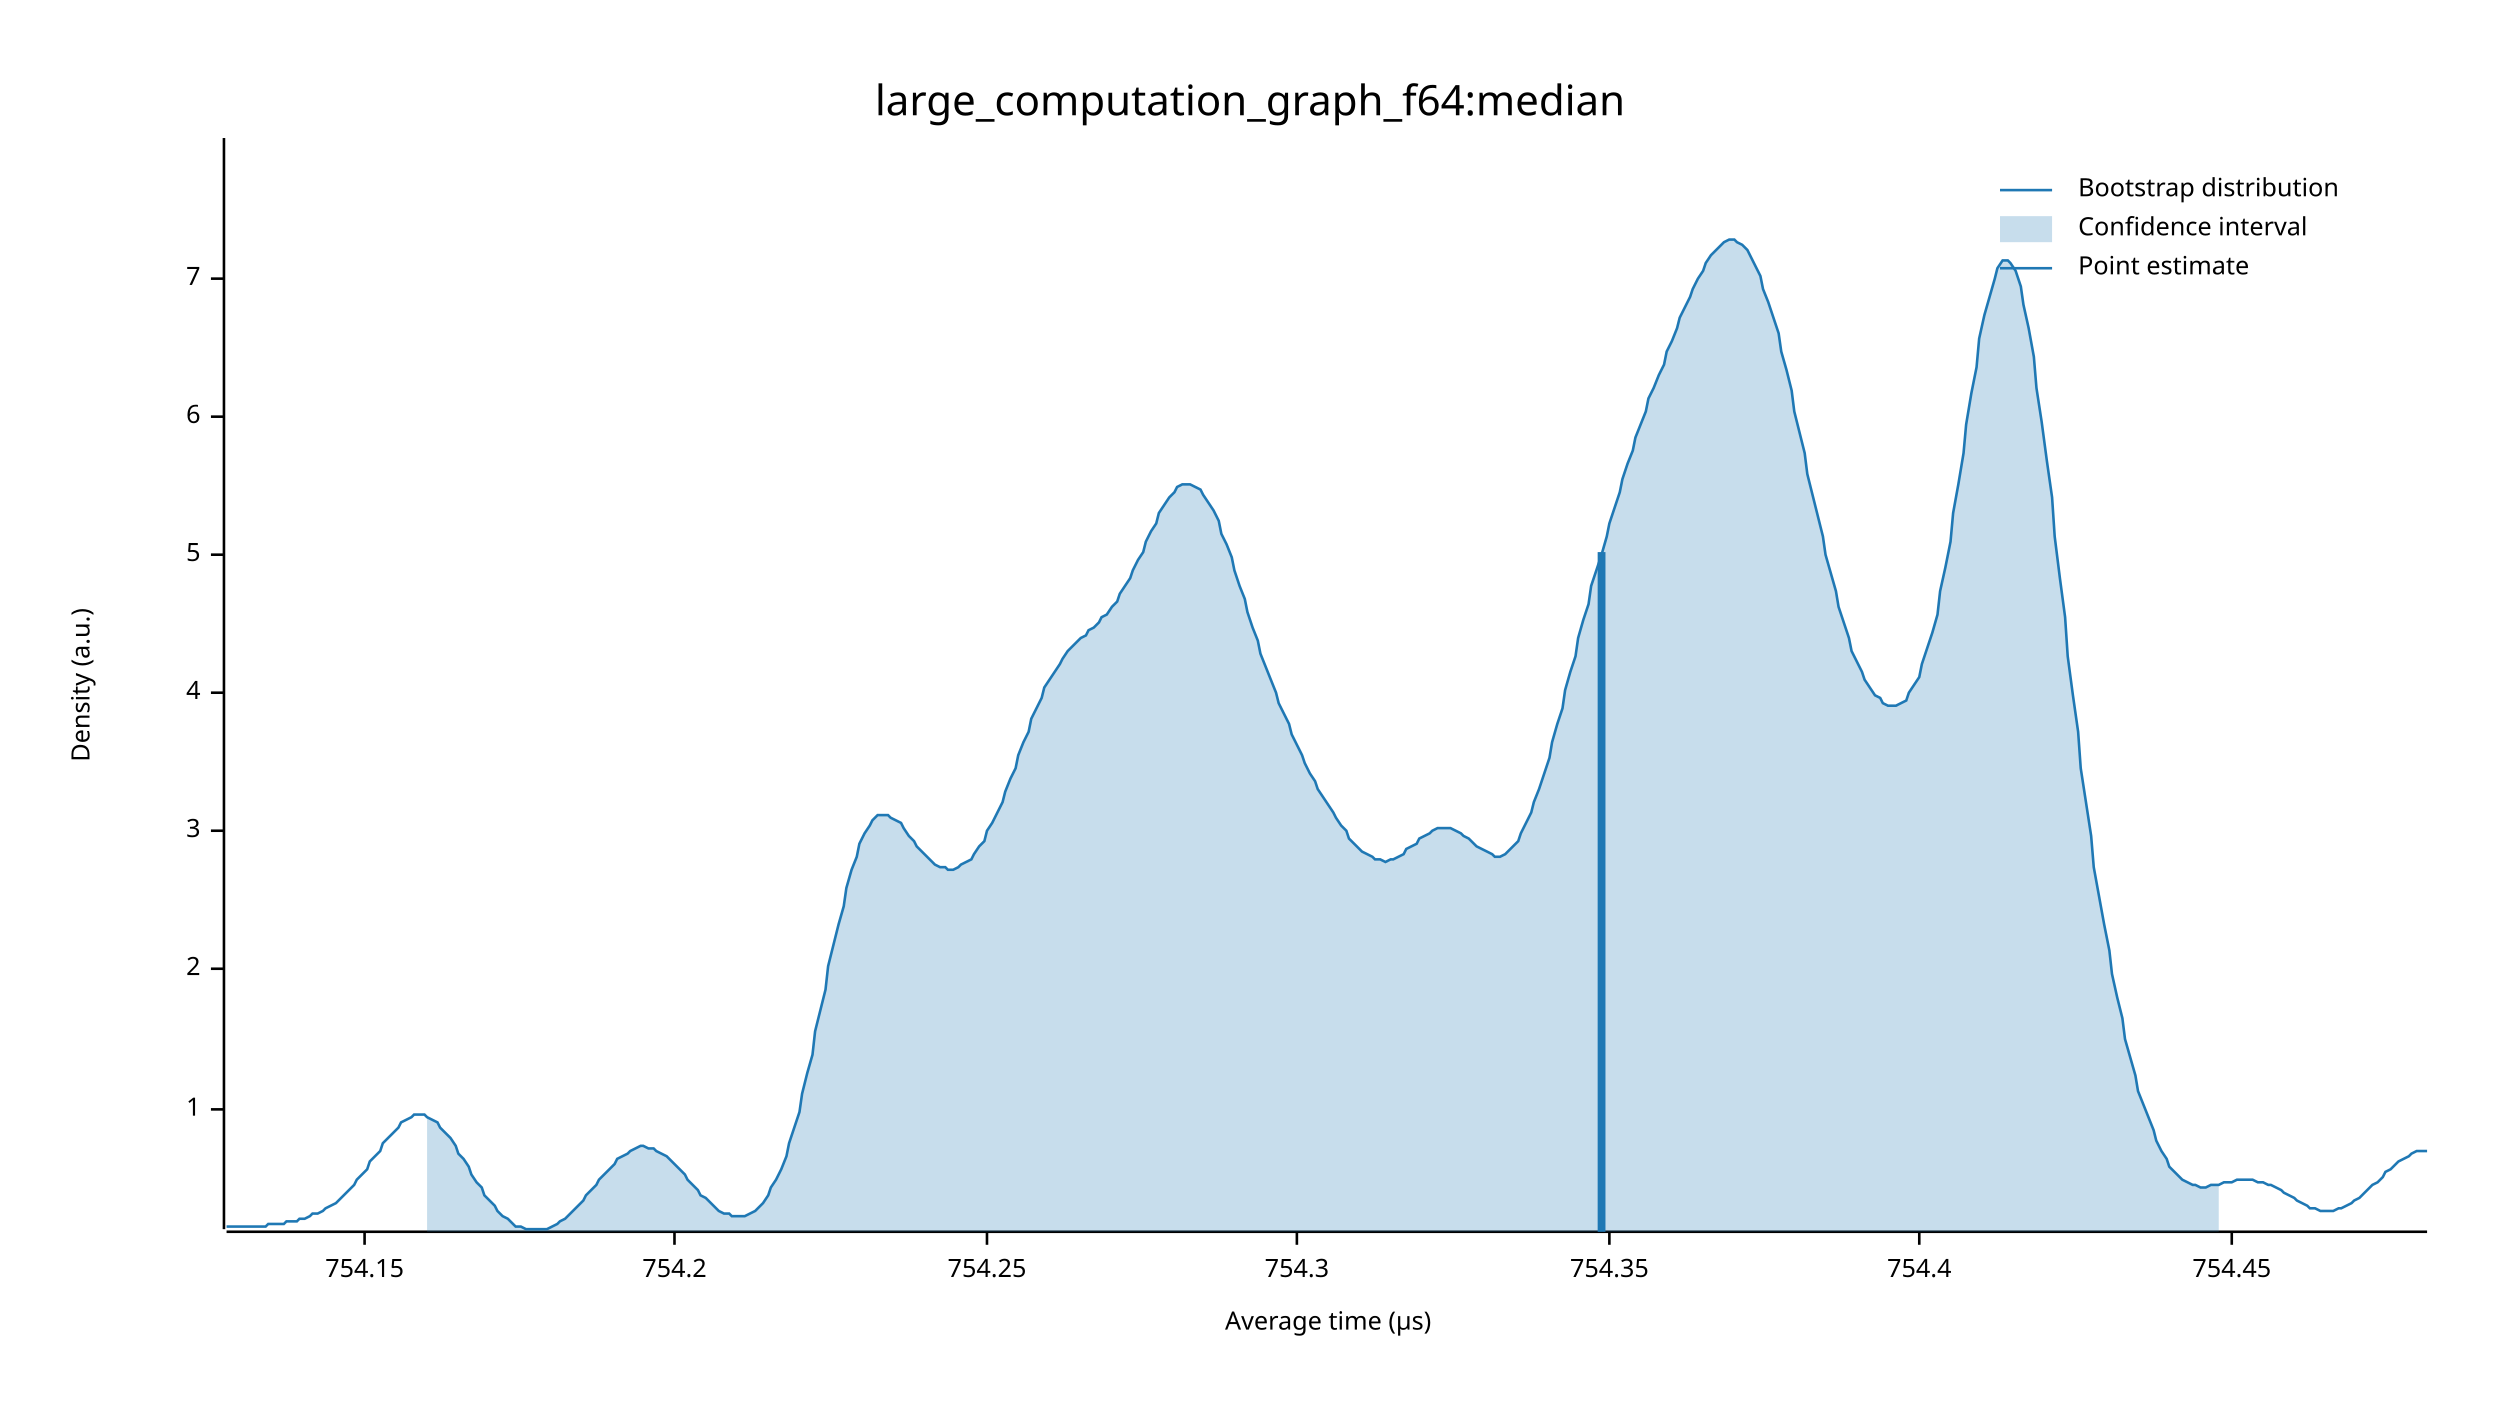
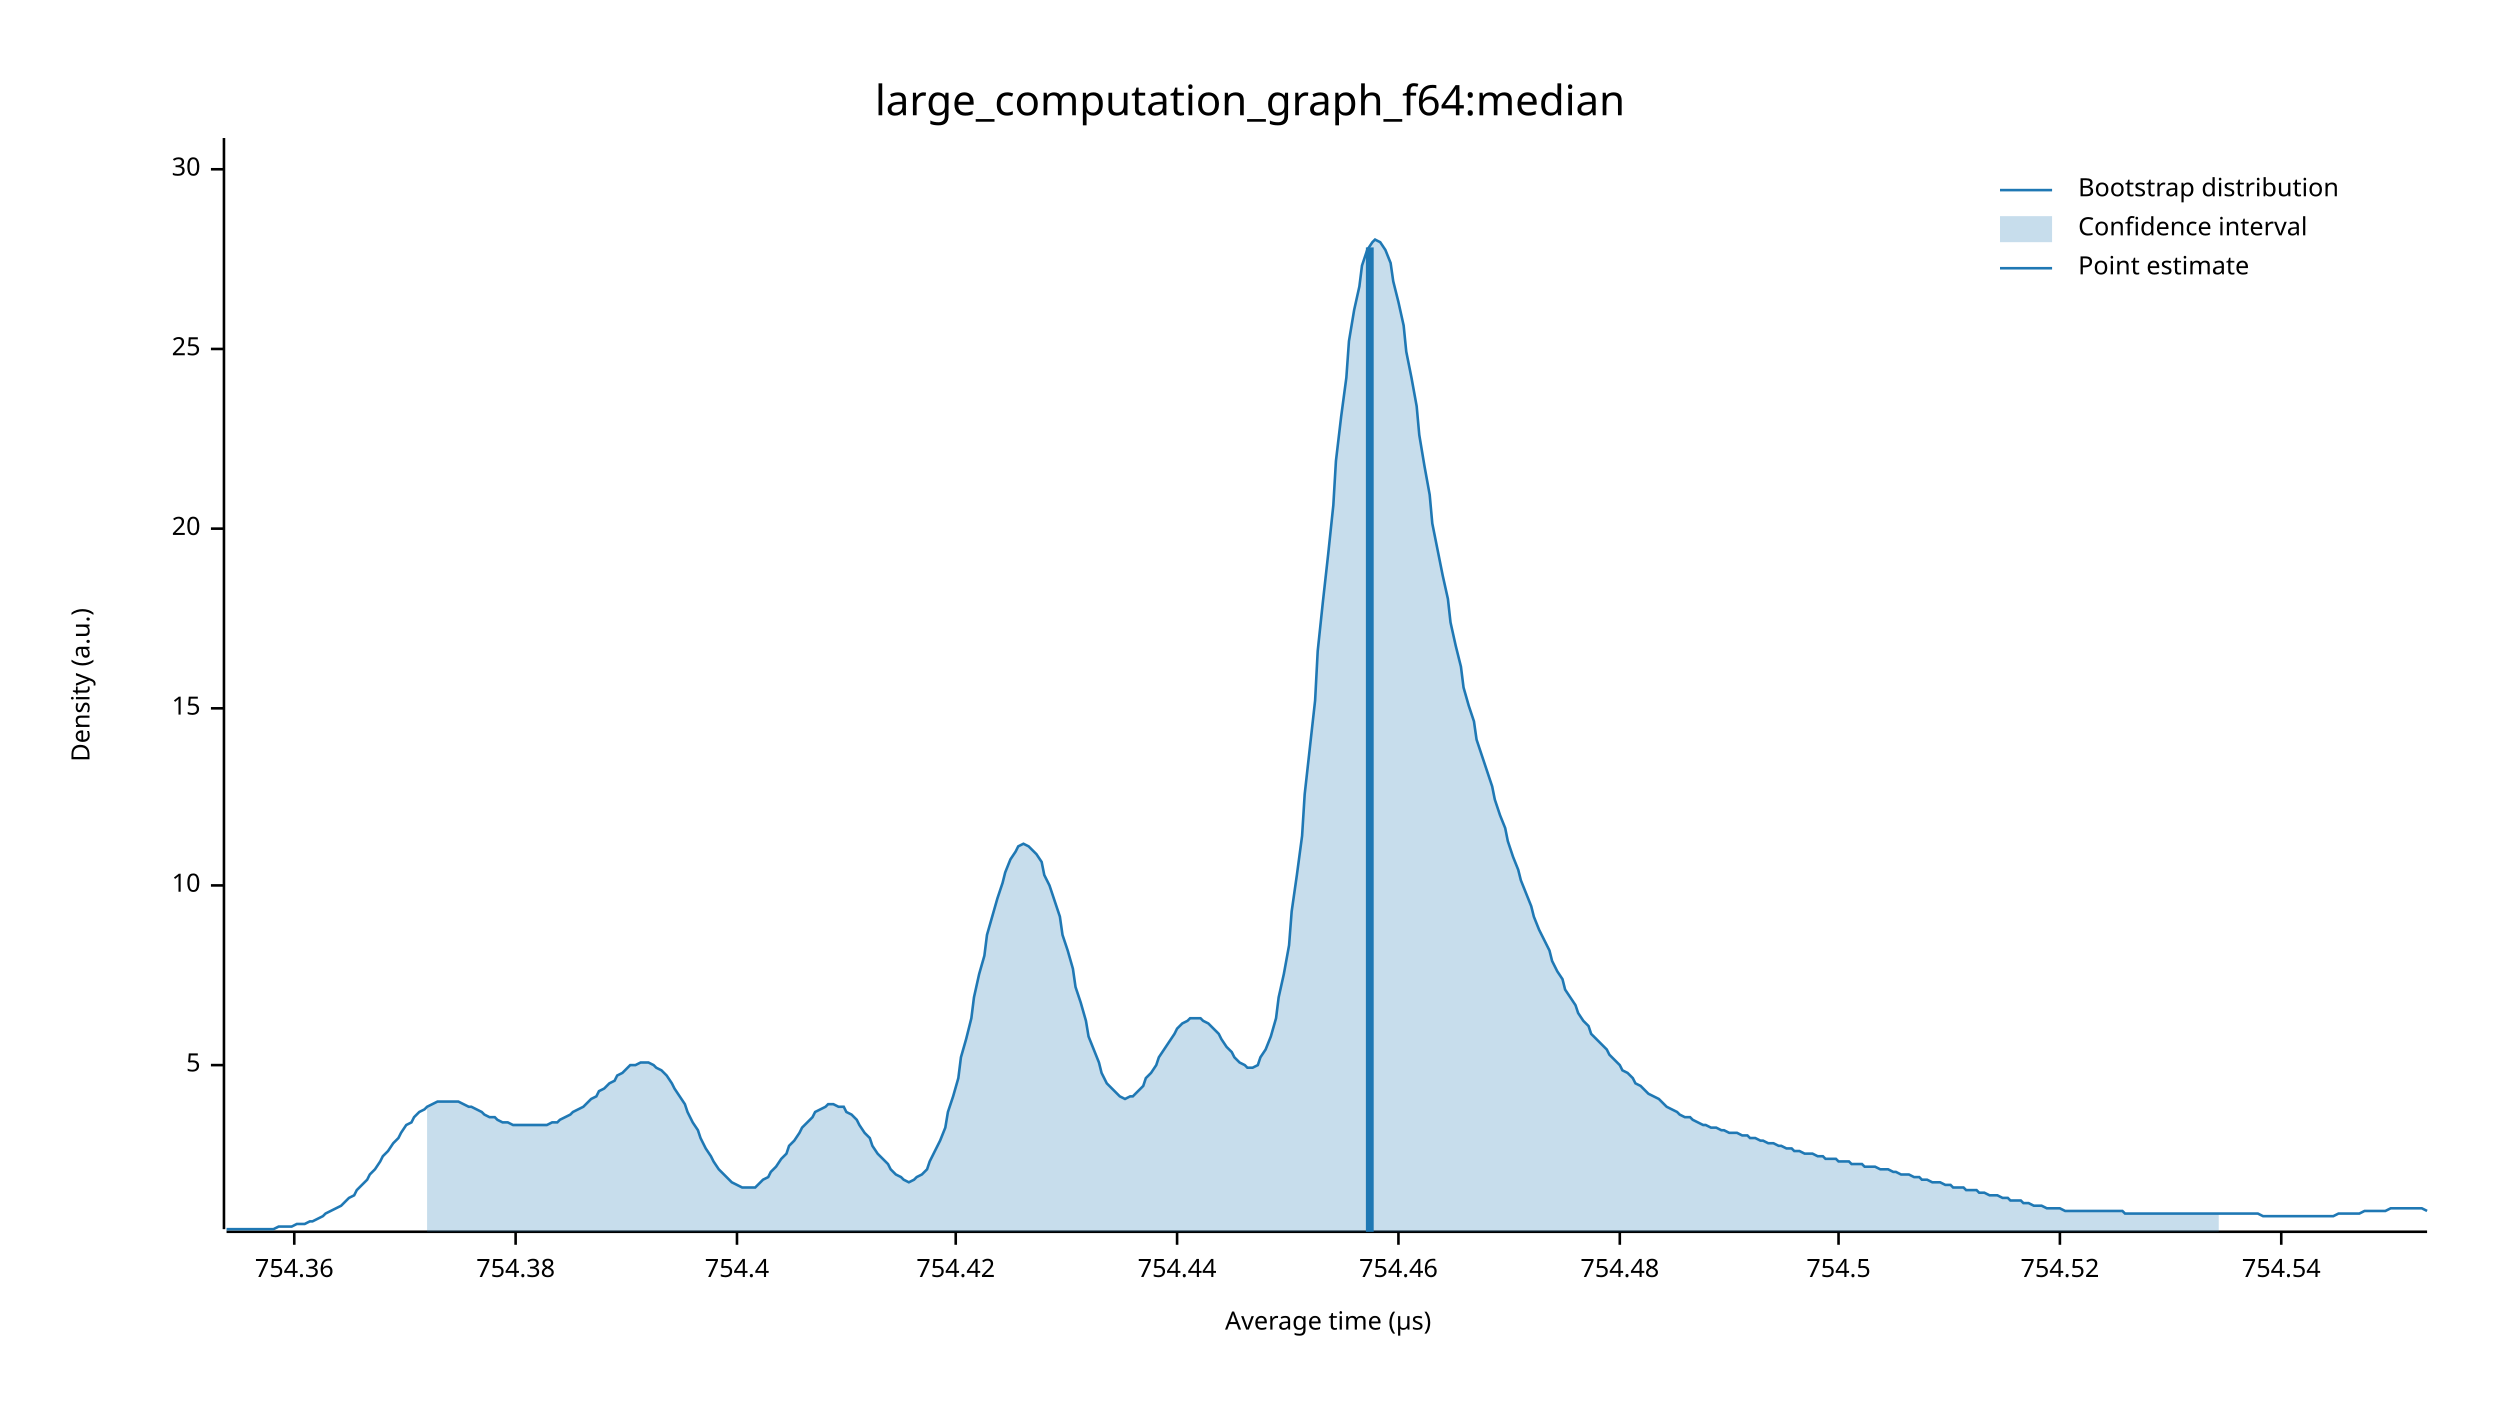
<svg xmlns="http://www.w3.org/2000/svg" width="960" height="540" viewBox="0 0 960 540">
  <text x="480" y="32" dy="0.76em" text-anchor="middle" font-family="sans-serif" font-size="16.129" opacity="1" fill="#000000">
large_computation_graph_f64:median
</text>
  <text x="27" y="263" dy="0.76em" text-anchor="middle" font-family="sans-serif" font-size="9.677" opacity="1" fill="#000000" transform="rotate(270, 27, 263)">
Density (a.u.)
</text>
  <text x="510" y="513" dy="-0.5ex" text-anchor="middle" font-family="sans-serif" font-size="9.677" opacity="1" fill="#000000">
Average time (µs)
</text>
  <polyline fill="none" opacity="1" stroke="#000000" stroke-width="1" points="86,53 86,472 " />
-   <text x="77" y="426" dy="0.5ex" text-anchor="end" font-family="sans-serif" font-size="9.677" opacity="1" fill="#000000">
- 1
- </text>
-   <polyline fill="none" opacity="1" stroke="#000000" stroke-width="1" points="81,426 86,426 " />
-   <text x="77" y="372" dy="0.5ex" text-anchor="end" font-family="sans-serif" font-size="9.677" opacity="1" fill="#000000">
- 2
- </text>
-   <polyline fill="none" opacity="1" stroke="#000000" stroke-width="1" points="81,372 86,372 " />
-   <text x="77" y="319" dy="0.5ex" text-anchor="end" font-family="sans-serif" font-size="9.677" opacity="1" fill="#000000">
- 3
- </text>
-   <polyline fill="none" opacity="1" stroke="#000000" stroke-width="1" points="81,319 86,319 " />
-   <text x="77" y="266" dy="0.5ex" text-anchor="end" font-family="sans-serif" font-size="9.677" opacity="1" fill="#000000">
- 4
- </text>
-   <polyline fill="none" opacity="1" stroke="#000000" stroke-width="1" points="81,266 86,266 " />
-   <text x="77" y="213" dy="0.5ex" text-anchor="end" font-family="sans-serif" font-size="9.677" opacity="1" fill="#000000">
+   <text x="77" y="409" dy="0.5ex" text-anchor="end" font-family="sans-serif" font-size="9.677" opacity="1" fill="#000000">
5
</text>
-   <polyline fill="none" opacity="1" stroke="#000000" stroke-width="1" points="81,213 86,213 " />
-   <text x="77" y="160" dy="0.5ex" text-anchor="end" font-family="sans-serif" font-size="9.677" opacity="1" fill="#000000">
- 6
+   <polyline fill="none" opacity="1" stroke="#000000" stroke-width="1" points="81,409 86,409 " />
+   <text x="77" y="340" dy="0.5ex" text-anchor="end" font-family="sans-serif" font-size="9.677" opacity="1" fill="#000000">
+ 10
</text>
-   <polyline fill="none" opacity="1" stroke="#000000" stroke-width="1" points="81,160 86,160 " />
-   <text x="77" y="107" dy="0.5ex" text-anchor="end" font-family="sans-serif" font-size="9.677" opacity="1" fill="#000000">
- 7
+   <polyline fill="none" opacity="1" stroke="#000000" stroke-width="1" points="81,340 86,340 " />
+   <text x="77" y="272" dy="0.5ex" text-anchor="end" font-family="sans-serif" font-size="9.677" opacity="1" fill="#000000">
+ 15
</text>
-   <polyline fill="none" opacity="1" stroke="#000000" stroke-width="1" points="81,107 86,107 " />
+   <polyline fill="none" opacity="1" stroke="#000000" stroke-width="1" points="81,272 86,272 " />
+   <text x="77" y="203" dy="0.5ex" text-anchor="end" font-family="sans-serif" font-size="9.677" opacity="1" fill="#000000">
+ 20
+ </text>
+   <polyline fill="none" opacity="1" stroke="#000000" stroke-width="1" points="81,203 86,203 " />
+   <text x="77" y="134" dy="0.5ex" text-anchor="end" font-family="sans-serif" font-size="9.677" opacity="1" fill="#000000">
+ 25
+ </text>
+   <polyline fill="none" opacity="1" stroke="#000000" stroke-width="1" points="81,134 86,134 " />
+   <text x="77" y="65" dy="0.5ex" text-anchor="end" font-family="sans-serif" font-size="9.677" opacity="1" fill="#000000">
+ 30
+ </text>
+   <polyline fill="none" opacity="1" stroke="#000000" stroke-width="1" points="81,65 86,65 " />
  <polyline fill="none" opacity="1" stroke="#000000" stroke-width="1" points="87,473 932,473 " />
-   <text x="140" y="483" dy="0.76em" text-anchor="middle" font-family="sans-serif" font-size="9.677" opacity="1" fill="#000000">
- 754.15
+   <text x="113" y="483" dy="0.76em" text-anchor="middle" font-family="sans-serif" font-size="9.677" opacity="1" fill="#000000">
+ 754.36
</text>
-   <polyline fill="none" opacity="1" stroke="#000000" stroke-width="1" points="140,473 140,478 " />
-   <text x="259" y="483" dy="0.76em" text-anchor="middle" font-family="sans-serif" font-size="9.677" opacity="1" fill="#000000">
- 754.2
+   <polyline fill="none" opacity="1" stroke="#000000" stroke-width="1" points="113,473 113,478 " />
+   <text x="198" y="483" dy="0.76em" text-anchor="middle" font-family="sans-serif" font-size="9.677" opacity="1" fill="#000000">
+ 754.38
</text>
-   <polyline fill="none" opacity="1" stroke="#000000" stroke-width="1" points="259,473 259,478 " />
-   <text x="379" y="483" dy="0.76em" text-anchor="middle" font-family="sans-serif" font-size="9.677" opacity="1" fill="#000000">
- 754.25
- </text>
-   <polyline fill="none" opacity="1" stroke="#000000" stroke-width="1" points="379,473 379,478 " />
-   <text x="498" y="483" dy="0.76em" text-anchor="middle" font-family="sans-serif" font-size="9.677" opacity="1" fill="#000000">
- 754.3
- </text>
-   <polyline fill="none" opacity="1" stroke="#000000" stroke-width="1" points="498,473 498,478 " />
-   <text x="618" y="483" dy="0.76em" text-anchor="middle" font-family="sans-serif" font-size="9.677" opacity="1" fill="#000000">
- 754.35
- </text>
-   <polyline fill="none" opacity="1" stroke="#000000" stroke-width="1" points="618,473 618,478 " />
-   <text x="737" y="483" dy="0.76em" text-anchor="middle" font-family="sans-serif" font-size="9.677" opacity="1" fill="#000000">
+   <polyline fill="none" opacity="1" stroke="#000000" stroke-width="1" points="198,473 198,478 " />
+   <text x="283" y="483" dy="0.76em" text-anchor="middle" font-family="sans-serif" font-size="9.677" opacity="1" fill="#000000">
754.4
</text>
-   <polyline fill="none" opacity="1" stroke="#000000" stroke-width="1" points="737,473 737,478 " />
-   <text x="857" y="483" dy="0.76em" text-anchor="middle" font-family="sans-serif" font-size="9.677" opacity="1" fill="#000000">
- 754.45
+   <polyline fill="none" opacity="1" stroke="#000000" stroke-width="1" points="283,473 283,478 " />
+   <text x="367" y="483" dy="0.76em" text-anchor="middle" font-family="sans-serif" font-size="9.677" opacity="1" fill="#000000">
+ 754.42
</text>
-   <polyline fill="none" opacity="1" stroke="#000000" stroke-width="1" points="857,473 857,478 " />
-   <polyline fill="none" opacity="1" stroke="#1F78B4" stroke-width="1" points="87,471 88,471 90,471 92,471 93,471 95,471 97,471 98,471 100,471 102,471 103,470 105,470 107,470 109,470 110,469 112,469 114,469 115,468 117,468 119,467 120,466 122,466 124,465 125,464 127,463 129,462 131,460 132,459 134,457 136,455 137,453 139,451 141,449 142,446 144,444 146,442 147,439 149,437 151,435 153,433 154,431 156,430 158,429 159,428 161,428 163,428 164,429 166,430 168,431 169,433 171,435 173,437 175,440 176,443 178,445 180,448 181,451 183,454 185,456 186,459 188,461 190,463 191,465 193,467 195,468 197,470 198,471 200,471 202,472 203,472 205,472 207,472 208,472 210,472 212,471 214,470 215,469 217,468 219,466 220,465 222,463 224,461 225,459 227,457 229,455 230,453 232,451 234,449 236,447 237,445 239,444 241,443 242,442 244,441 246,440 247,440 249,441 251,441 252,442 254,443 256,444 258,446 259,447 261,449 263,451 264,453 266,455 268,457 269,459 271,460 273,462 274,463 276,465 278,466 280,466 281,467 283,467 285,467 286,467 288,466 290,465 291,464 293,462 295,459 296,456 298,453 300,449 302,444 303,439 305,433 307,427 308,420 310,412 312,405 313,396 315,388 317,380 318,371 320,363 322,355 324,348 325,341 327,334 329,329 330,324 332,320 334,317 335,315 337,313 339,313 341,313 342,314 344,315 346,316 347,318 349,321 351,323 352,325 354,327 356,329 357,330 359,332 361,333 363,333 364,334 366,334 368,333 369,332 371,331 373,330 374,328 376,325 378,323 379,319 381,316 383,312 385,308 386,304 388,299 390,295 391,290 393,285 395,281 396,276 398,272 400,268 401,264 403,261 405,258 407,255 408,253 410,250 412,248 413,247 415,245 417,244 418,242 420,241 422,239 423,237 425,236 427,233 429,231 430,228 432,225 434,222 435,219 437,215 439,212 440,208 442,204 444,201 445,197 447,194 449,191 451,189 452,187 454,186 456,186 457,186 459,187 461,188 462,190 464,193 466,196 468,200 469,205 471,209 473,214 474,219 476,225 478,230 479,235 481,241 483,246 484,251 486,256 488,261 490,266 491,270 493,274 495,278 496,282 498,286 500,290 501,293 503,297 505,300 506,303 508,306 510,309 512,312 513,314 515,317 517,319 518,322 520,324 522,326 523,327 525,328 527,329 528,330 530,330 532,331 534,330 535,330 537,329 539,328 540,326 542,325 544,324 545,322 547,321 549,320 550,319 552,318 554,318 556,318 557,318 559,319 561,320 562,321 564,322 566,324 567,325 569,326 571,327 573,328 574,329 576,329 578,328 579,327 581,325 583,323 584,320 586,316 588,312 589,308 591,303 593,297 595,291 596,285 598,278 600,272 601,265 603,258 605,252 606,245 608,238 610,232 611,225 613,219 615,213 617,206 618,201 620,195 622,189 623,184 625,178 627,173 628,168 630,163 632,158 633,153 635,149 637,144 639,140 640,135 642,131 644,126 645,122 647,118 649,114 650,111 652,107 654,104 655,101 657,98 659,96 661,94 662,93 664,92 666,92 667,93 669,94 671,96 672,98 674,102 676,106 677,111 679,116 681,122 683,128 684,135 686,142 688,150 689,158 691,166 693,174 694,182 696,190 698,198 700,206 701,213 703,220 705,227 706,233 708,239 710,245 711,250 713,254 715,258 716,261 718,264 720,267 722,268 723,270 725,271 727,271 728,271 730,270 732,269 733,266 735,263 737,260 738,255 740,249 742,243 744,236 745,227 747,218 749,208 750,197 752,186 754,174 755,163 757,151 759,141 760,130 762,121 764,114 766,107 767,103 769,100 771,100 772,101 774,104 776,110 777,117 779,126 781,137 782,149 784,162 786,177 788,191 789,206 791,222 793,237 794,252 796,267 798,281 799,295 801,308 803,321 804,333 806,344 808,355 810,365 811,374 813,383 815,391 816,399 818,406 820,413 821,419 823,424 825,429 827,434 828,438 830,442 832,445 833,448 835,450 837,452 838,453 840,454 842,455 843,455 845,456 847,456 849,455 850,455 852,455 854,454 855,454 857,454 859,453 860,453 862,453 864,453 865,453 867,454 869,454 871,455 872,455 874,456 876,457 877,458 879,459 881,460 882,461 884,462 886,463 887,464 889,464 891,465 893,465 894,465 896,465 898,464 899,464 901,463 903,462 904,461 906,460 908,458 909,457 911,455 913,454 915,452 916,450 918,449 920,447 921,446 923,445 925,444 926,443 928,442 930,442 932,442 " />
-   <polygon opacity="0.25" fill="#1F78B4" points="164,429 166,430 168,431 169,433 171,435 173,437 175,440 176,443 178,445 180,448 181,451 183,454 185,456 186,459 188,461 190,463 191,465 193,467 195,468 197,470 198,471 200,471 202,472 203,472 205,472 207,472 208,472 210,472 212,471 214,470 215,469 217,468 219,466 220,465 222,463 224,461 225,459 227,457 229,455 230,453 232,451 234,449 236,447 237,445 239,444 241,443 242,442 244,441 246,440 247,440 249,441 251,441 252,442 254,443 256,444 258,446 259,447 261,449 263,451 264,453 266,455 268,457 269,459 271,460 273,462 274,463 276,465 278,466 280,466 281,467 283,467 285,467 286,467 288,466 290,465 291,464 293,462 295,459 296,456 298,453 300,449 302,444 303,439 305,433 307,427 308,420 310,412 312,405 313,396 315,388 317,380 318,371 320,363 322,355 324,348 325,341 327,334 329,329 330,324 332,320 334,317 335,315 337,313 339,313 341,313 342,314 344,315 346,316 347,318 349,321 351,323 352,325 354,327 356,329 357,330 359,332 361,333 363,333 364,334 366,334 368,333 369,332 371,331 373,330 374,328 376,325 378,323 379,319 381,316 383,312 385,308 386,304 388,299 390,295 391,290 393,285 395,281 396,276 398,272 400,268 401,264 403,261 405,258 407,255 408,253 410,250 412,248 413,247 415,245 417,244 418,242 420,241 422,239 423,237 425,236 427,233 429,231 430,228 432,225 434,222 435,219 437,215 439,212 440,208 442,204 444,201 445,197 447,194 449,191 451,189 452,187 454,186 456,186 457,186 459,187 461,188 462,190 464,193 466,196 468,200 469,205 471,209 473,214 474,219 476,225 478,230 479,235 481,241 483,246 484,251 486,256 488,261 490,266 491,270 493,274 495,278 496,282 498,286 500,290 501,293 503,297 505,300 506,303 508,306 510,309 512,312 513,314 515,317 517,319 518,322 520,324 522,326 523,327 525,328 527,329 528,330 530,330 532,331 534,330 535,330 537,329 539,328 540,326 542,325 544,324 545,322 547,321 549,320 550,319 552,318 554,318 556,318 557,318 559,319 561,320 562,321 564,322 566,324 567,325 569,326 571,327 573,328 574,329 576,329 578,328 579,327 581,325 583,323 584,320 586,316 588,312 589,308 591,303 593,297 595,291 596,285 598,278 600,272 601,265 603,258 605,252 606,245 608,238 610,232 611,225 613,219 615,213 617,206 618,201 620,195 622,189 623,184 625,178 627,173 628,168 630,163 632,158 633,153 635,149 637,144 639,140 640,135 642,131 644,126 645,122 647,118 649,114 650,111 652,107 654,104 655,101 657,98 659,96 661,94 662,93 664,92 666,92 667,93 669,94 671,96 672,98 674,102 676,106 677,111 679,116 681,122 683,128 684,135 686,142 688,150 689,158 691,166 693,174 694,182 696,190 698,198 700,206 701,213 703,220 705,227 706,233 708,239 710,245 711,250 713,254 715,258 716,261 718,264 720,267 722,268 723,270 725,271 727,271 728,271 730,270 732,269 733,266 735,263 737,260 738,255 740,249 742,243 744,236 745,227 747,218 749,208 750,197 752,186 754,174 755,163 757,151 759,141 760,130 762,121 764,114 766,107 767,103 769,100 771,100 772,101 774,104 776,110 777,117 779,126 781,137 782,149 784,162 786,177 788,191 789,206 791,222 793,237 794,252 796,267 798,281 799,295 801,308 803,321 804,333 806,344 808,355 810,365 811,374 813,383 815,391 816,399 818,406 820,413 821,419 823,424 825,429 827,434 828,438 830,442 832,445 833,448 835,450 837,452 838,453 840,454 842,455 843,455 845,456 847,456 849,455 850,455 852,455 852,473 164,473 " />
-   <polyline fill="none" opacity="1" stroke="#1F78B4" stroke-width="3" points="615,473 615,212 " />
+   <polyline fill="none" opacity="1" stroke="#000000" stroke-width="1" points="367,473 367,478 " />
+   <text x="452" y="483" dy="0.76em" text-anchor="middle" font-family="sans-serif" font-size="9.677" opacity="1" fill="#000000">
+ 754.44
+ </text>
+   <polyline fill="none" opacity="1" stroke="#000000" stroke-width="1" points="452,473 452,478 " />
+   <text x="537" y="483" dy="0.76em" text-anchor="middle" font-family="sans-serif" font-size="9.677" opacity="1" fill="#000000">
+ 754.46
+ </text>
+   <polyline fill="none" opacity="1" stroke="#000000" stroke-width="1" points="537,473 537,478 " />
+   <text x="622" y="483" dy="0.76em" text-anchor="middle" font-family="sans-serif" font-size="9.677" opacity="1" fill="#000000">
+ 754.48
+ </text>
+   <polyline fill="none" opacity="1" stroke="#000000" stroke-width="1" points="622,473 622,478 " />
+   <text x="706" y="483" dy="0.76em" text-anchor="middle" font-family="sans-serif" font-size="9.677" opacity="1" fill="#000000">
+ 754.5
+ </text>
+   <polyline fill="none" opacity="1" stroke="#000000" stroke-width="1" points="706,473 706,478 " />
+   <text x="791" y="483" dy="0.76em" text-anchor="middle" font-family="sans-serif" font-size="9.677" opacity="1" fill="#000000">
+ 754.52
+ </text>
+   <polyline fill="none" opacity="1" stroke="#000000" stroke-width="1" points="791,473 791,478 " />
+   <text x="876" y="483" dy="0.76em" text-anchor="middle" font-family="sans-serif" font-size="9.677" opacity="1" fill="#000000">
+ 754.54
+ </text>
+   <polyline fill="none" opacity="1" stroke="#000000" stroke-width="1" points="876,473 876,478 " />
+   <polyline fill="none" opacity="1" stroke="#1F78B4" stroke-width="1" points="87,472 88,472 90,472 92,472 93,472 95,472 97,472 98,472 100,472 102,472 103,472 105,472 107,471 109,471 110,471 112,471 114,470 115,470 117,470 119,469 120,469 122,468 124,467 125,466 127,465 129,464 131,463 132,462 134,460 136,459 137,457 139,455 141,453 142,451 144,449 146,446 147,444 149,442 151,439 153,437 154,435 156,432 158,431 159,429 161,427 163,426 164,425 166,424 168,423 169,423 171,423 173,423 175,423 176,423 178,424 180,425 181,425 183,426 185,427 186,428 188,429 190,429 191,430 193,431 195,431 197,432 198,432 200,432 202,432 203,432 205,432 207,432 208,432 210,432 212,431 214,431 215,430 217,429 219,428 220,427 222,426 224,425 225,424 227,422 229,421 230,419 232,418 234,416 236,415 237,413 239,412 241,410 242,409 244,409 246,408 247,408 249,408 251,409 252,410 254,411 256,413 258,416 259,418 261,421 263,424 264,427 266,431 268,434 269,437 271,441 273,444 274,446 276,449 278,451 280,453 281,454 283,455 285,456 286,456 288,456 290,456 291,455 293,453 295,452 296,450 298,448 300,445 302,443 303,440 305,438 307,435 308,433 310,431 312,429 313,427 315,426 317,425 318,424 320,424 322,425 324,425 325,427 327,428 329,430 330,432 332,435 334,437 335,440 337,443 339,445 341,447 342,449 344,451 346,452 347,453 349,454 351,453 352,452 354,451 356,449 357,446 359,442 361,438 363,433 364,427 366,421 368,414 369,406 371,399 373,391 374,383 376,374 378,367 379,359 381,352 383,345 385,339 386,335 388,330 390,327 391,325 393,324 395,325 396,326 398,328 400,331 401,336 403,340 405,346 407,352 408,359 410,365 412,372 413,379 415,385 417,392 418,398 420,403 422,408 423,412 425,416 427,418 429,420 430,421 432,422 434,421 435,421 437,419 439,417 440,414 442,412 444,409 445,406 447,403 449,400 451,397 452,395 454,393 456,392 457,391 459,391 461,391 462,392 464,393 466,395 468,397 469,399 471,402 473,404 474,406 476,408 478,409 479,410 481,410 483,409 484,406 486,403 488,398 490,391 491,383 493,374 495,363 496,350 498,336 500,321 501,305 503,287 505,269 506,250 508,231 510,213 512,194 513,177 515,160 517,145 518,131 520,119 522,110 523,102 525,96 527,93 528,92 530,93 532,96 534,101 535,108 537,116 539,125 540,135 542,145 544,156 545,167 547,179 549,190 550,201 552,211 554,221 556,230 557,239 559,248 561,256 562,264 564,271 566,277 567,284 569,290 571,296 573,302 574,307 576,313 578,318 579,323 581,329 583,334 584,338 586,343 588,348 589,352 591,357 593,361 595,365 596,369 598,373 600,376 601,380 603,383 605,386 606,389 608,392 610,394 611,397 613,399 615,401 617,403 618,405 620,407 622,409 623,411 625,412 627,414 628,416 630,417 632,419 633,420 635,421 637,422 639,424 640,425 642,426 644,427 645,428 647,429 649,429 650,430 652,431 654,432 655,432 657,433 659,433 661,434 662,434 664,435 666,435 667,435 669,436 671,436 672,437 674,437 676,438 677,438 679,439 681,439 683,440 684,440 686,441 688,441 689,442 691,442 693,443 694,443 696,443 698,444 700,444 701,445 703,445 705,445 706,446 708,446 710,446 711,447 713,447 715,447 716,448 718,448 720,448 722,449 723,449 725,449 727,450 728,450 730,451 732,451 733,451 735,452 737,452 738,453 740,453 742,454 744,454 745,454 747,455 749,455 750,456 752,456 754,456 755,457 757,457 759,457 760,458 762,458 764,459 766,459 767,459 769,460 771,460 772,461 774,461 776,461 777,462 779,462 781,463 782,463 784,463 786,464 788,464 789,464 791,464 793,465 794,465 796,465 798,465 799,465 801,465 803,465 804,465 806,465 808,465 810,465 811,465 813,465 815,465 816,466 818,466 820,466 821,466 823,466 825,466 827,466 828,466 830,466 832,466 833,466 835,466 837,466 838,466 840,466 842,466 843,466 845,466 847,466 849,466 850,466 852,466 854,466 855,466 857,466 859,466 860,466 862,466 864,466 865,466 867,466 869,467 871,467 872,467 874,467 876,467 877,467 879,467 881,467 882,467 884,467 886,467 887,467 889,467 891,467 893,467 894,467 896,467 898,466 899,466 901,466 903,466 904,466 906,466 908,465 909,465 911,465 913,465 915,465 916,465 918,464 920,464 921,464 923,464 925,464 926,464 928,464 930,464 932,465 " />
+   <polygon opacity="0.25" fill="#1F78B4" points="164,425 166,424 168,423 169,423 171,423 173,423 175,423 176,423 178,424 180,425 181,425 183,426 185,427 186,428 188,429 190,429 191,430 193,431 195,431 197,432 198,432 200,432 202,432 203,432 205,432 207,432 208,432 210,432 212,431 214,431 215,430 217,429 219,428 220,427 222,426 224,425 225,424 227,422 229,421 230,419 232,418 234,416 236,415 237,413 239,412 241,410 242,409 244,409 246,408 247,408 249,408 251,409 252,410 254,411 256,413 258,416 259,418 261,421 263,424 264,427 266,431 268,434 269,437 271,441 273,444 274,446 276,449 278,451 280,453 281,454 283,455 285,456 286,456 288,456 290,456 291,455 293,453 295,452 296,450 298,448 300,445 302,443 303,440 305,438 307,435 308,433 310,431 312,429 313,427 315,426 317,425 318,424 320,424 322,425 324,425 325,427 327,428 329,430 330,432 332,435 334,437 335,440 337,443 339,445 341,447 342,449 344,451 346,452 347,453 349,454 351,453 352,452 354,451 356,449 357,446 359,442 361,438 363,433 364,427 366,421 368,414 369,406 371,399 373,391 374,383 376,374 378,367 379,359 381,352 383,345 385,339 386,335 388,330 390,327 391,325 393,324 395,325 396,326 398,328 400,331 401,336 403,340 405,346 407,352 408,359 410,365 412,372 413,379 415,385 417,392 418,398 420,403 422,408 423,412 425,416 427,418 429,420 430,421 432,422 434,421 435,421 437,419 439,417 440,414 442,412 444,409 445,406 447,403 449,400 451,397 452,395 454,393 456,392 457,391 459,391 461,391 462,392 464,393 466,395 468,397 469,399 471,402 473,404 474,406 476,408 478,409 479,410 481,410 483,409 484,406 486,403 488,398 490,391 491,383 493,374 495,363 496,350 498,336 500,321 501,305 503,287 505,269 506,250 508,231 510,213 512,194 513,177 515,160 517,145 518,131 520,119 522,110 523,102 525,96 527,93 528,92 530,93 532,96 534,101 535,108 537,116 539,125 540,135 542,145 544,156 545,167 547,179 549,190 550,201 552,211 554,221 556,230 557,239 559,248 561,256 562,264 564,271 566,277 567,284 569,290 571,296 573,302 574,307 576,313 578,318 579,323 581,329 583,334 584,338 586,343 588,348 589,352 591,357 593,361 595,365 596,369 598,373 600,376 601,380 603,383 605,386 606,389 608,392 610,394 611,397 613,399 615,401 617,403 618,405 620,407 622,409 623,411 625,412 627,414 628,416 630,417 632,419 633,420 635,421 637,422 639,424 640,425 642,426 644,427 645,428 647,429 649,429 650,430 652,431 654,432 655,432 657,433 659,433 661,434 662,434 664,435 666,435 667,435 669,436 671,436 672,437 674,437 676,438 677,438 679,439 681,439 683,440 684,440 686,441 688,441 689,442 691,442 693,443 694,443 696,443 698,444 700,444 701,445 703,445 705,445 706,446 708,446 710,446 711,447 713,447 715,447 716,448 718,448 720,448 722,449 723,449 725,449 727,450 728,450 730,451 732,451 733,451 735,452 737,452 738,453 740,453 742,454 744,454 745,454 747,455 749,455 750,456 752,456 754,456 755,457 757,457 759,457 760,458 762,458 764,459 766,459 767,459 769,460 771,460 772,461 774,461 776,461 777,462 779,462 781,463 782,463 784,463 786,464 788,464 789,464 791,464 793,465 794,465 796,465 798,465 799,465 801,465 803,465 804,465 806,465 808,465 810,465 811,465 813,465 815,465 816,466 818,466 820,466 821,466 823,466 825,466 827,466 828,466 830,466 832,466 833,466 835,466 837,466 838,466 840,466 842,466 843,466 845,466 847,466 849,466 850,466 852,466 852,473 164,473 " />
+   <polyline fill="none" opacity="1" stroke="#1F78B4" stroke-width="3" points="526,473 526,95 " />
  <text x="798" y="68" dy="0.76em" text-anchor="start" font-family="sans-serif" font-size="9.677" opacity="1" fill="#000000">
Bootstrap distribution
</text>
  <text x="798" y="83" dy="0.76em" text-anchor="start" font-family="sans-serif" font-size="9.677" opacity="1" fill="#000000">
Confidence interval
</text>
  <text x="798" y="98" dy="0.76em" text-anchor="start" font-family="sans-serif" font-size="9.677" opacity="1" fill="#000000">
Point estimate
</text>
  <polyline fill="none" opacity="1" stroke="#1F78B4" stroke-width="1" points="768,73 788,73 " />
  <rect x="768" y="83" width="20" height="10" opacity="0.25" fill="#1F78B4" stroke="none" />
  <polyline fill="none" opacity="1" stroke="#1F78B4" stroke-width="1" points="768,103 788,103 " />
</svg>
